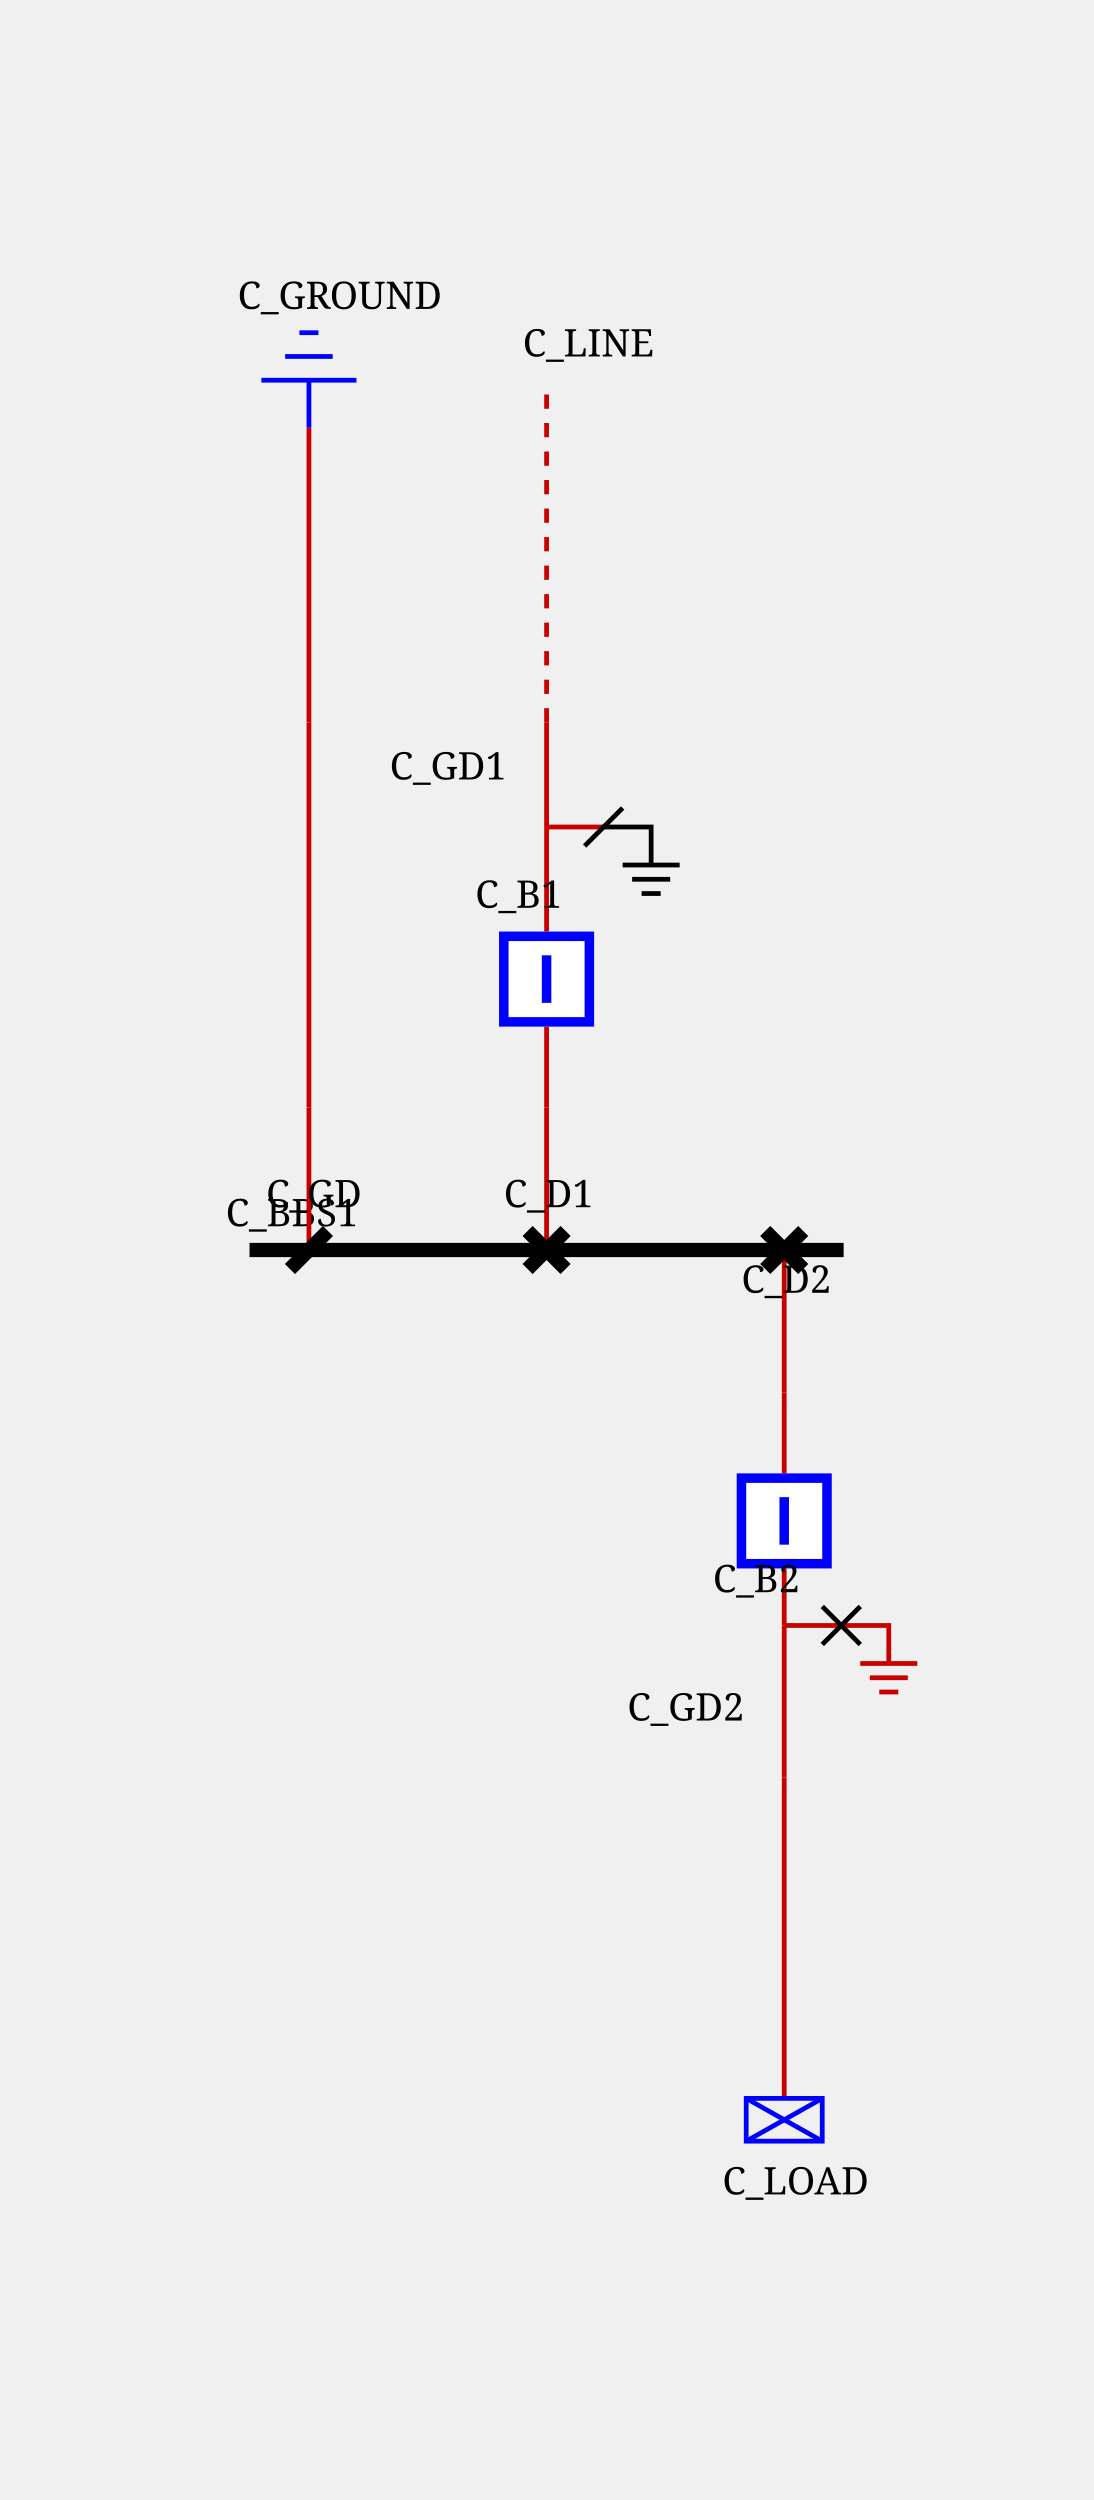
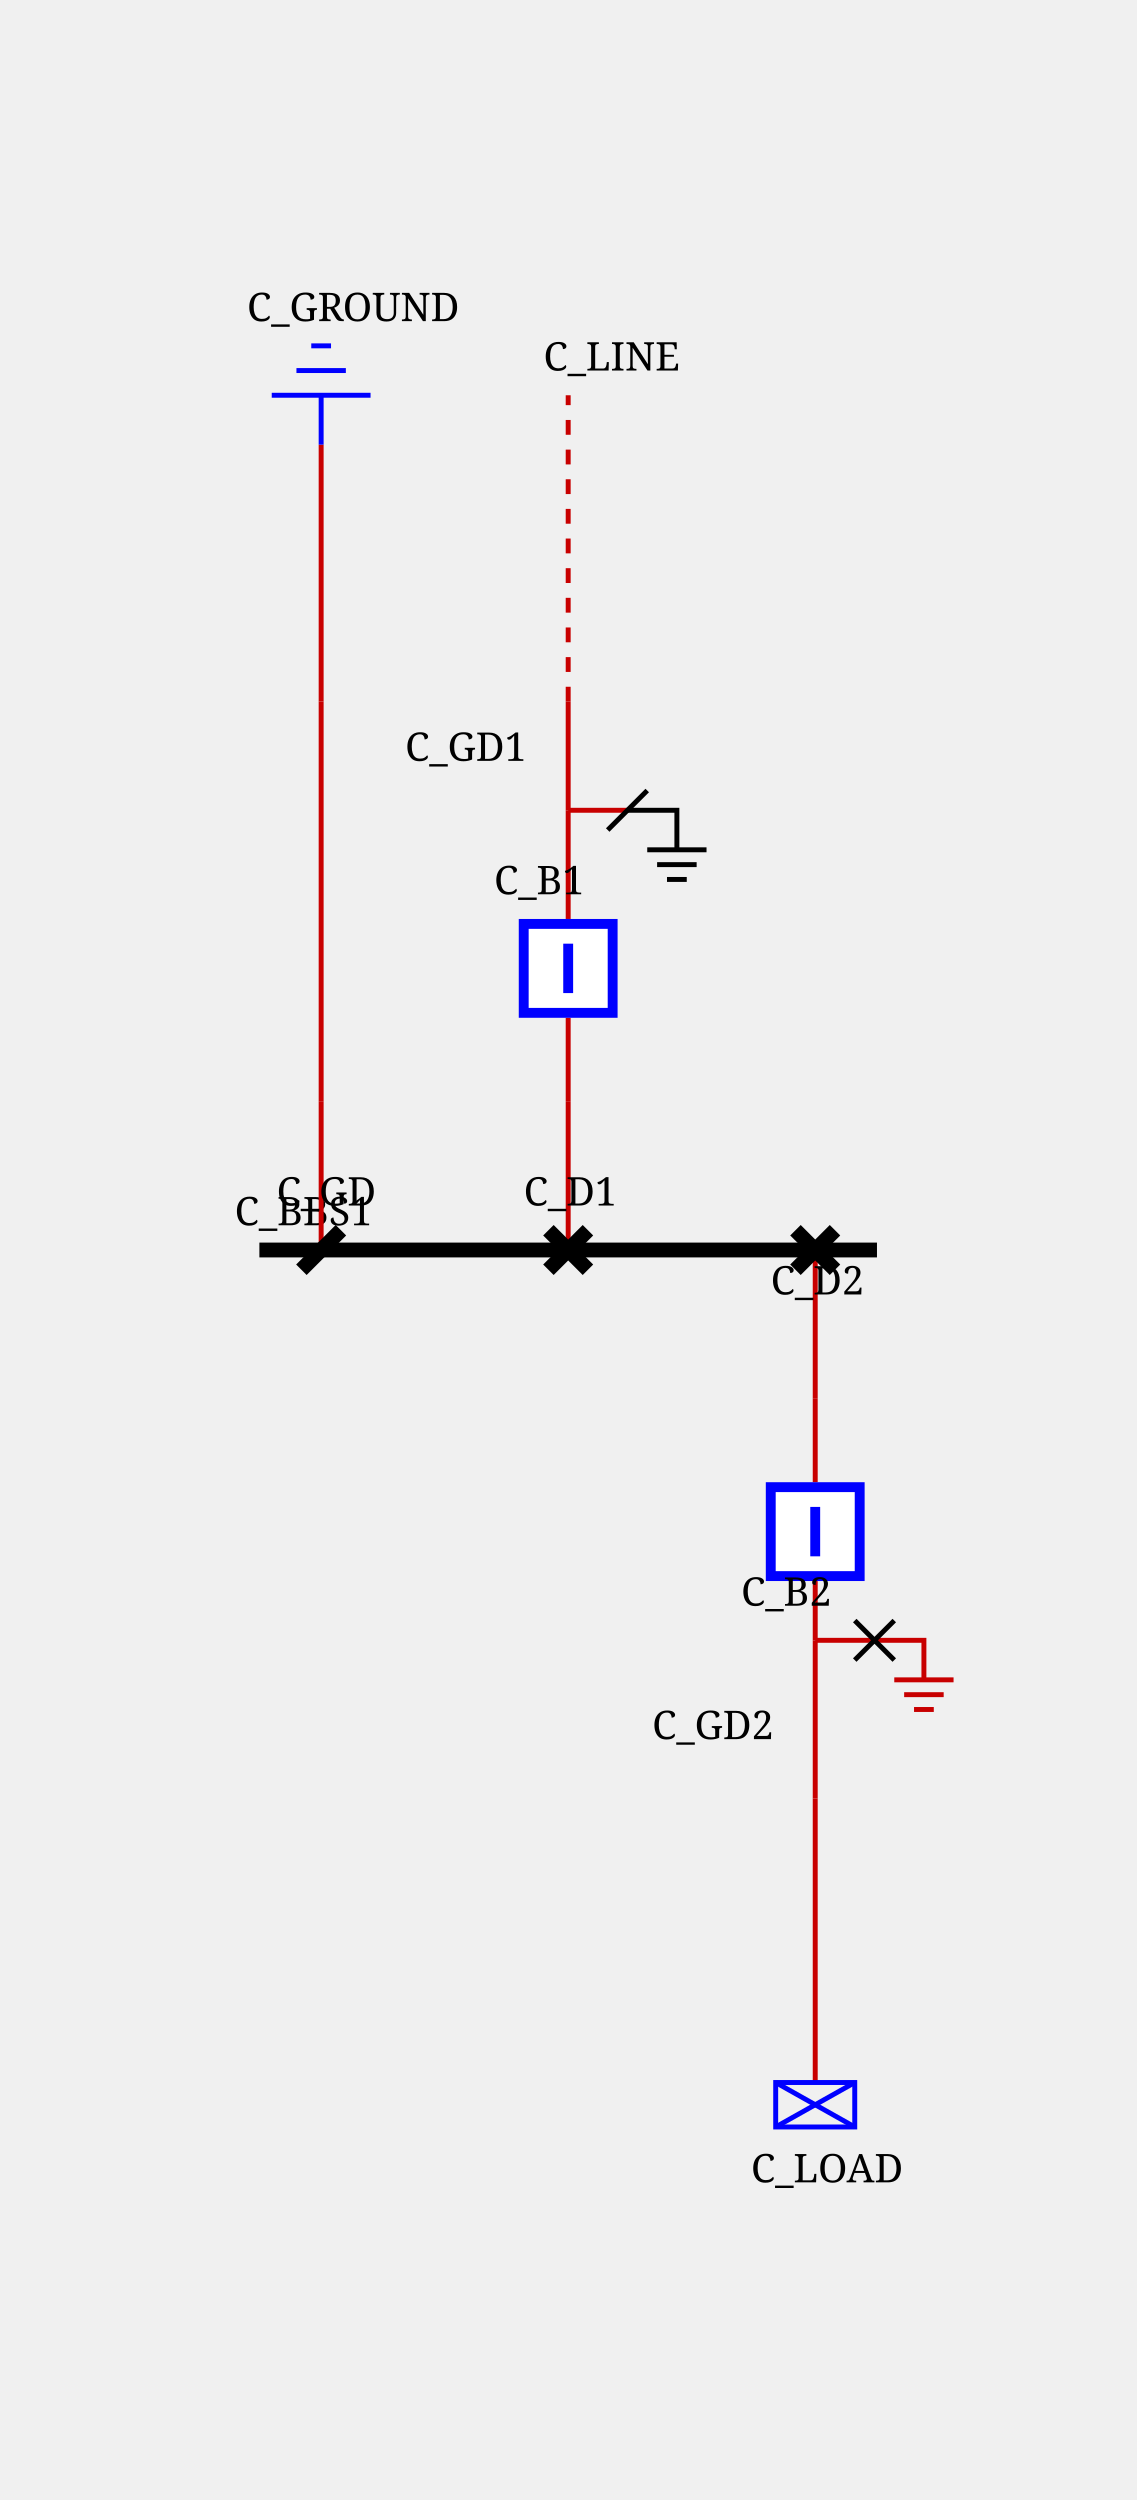
- <svg xmlns="http://www.w3.org/2000/svg" height="526.0" viewBox="0 0 230.0 526.0" width="230.0">
+ <svg xmlns="http://www.w3.org/2000/svg" height="506.0" viewBox="0 0 230.0 506.0" width="230.0">
  <style>/* ----------------------------------------------------------------------- */
/* File: tautologies.css ------------------------------------------------- */
.sld-out .sld-arrow-in {visibility: hidden}
.sld-in .sld-arrow-out {visibility: hidden}
.sld-closed .sld-sw-open {visibility: hidden}
.sld-open .sld-sw-closed {visibility: hidden}
.sld-hidden-node {visibility: hidden}
.sld-top-feeder .sld-label {dominant-baseline: auto}
.sld-bottom-feeder .sld-label {dominant-baseline: hanging}
.sld-active-power .sld-label {dominant-baseline: mathematical}
.sld-reactive-power .sld-label {dominant-baseline: mathematical}
.sld-current .sld-label {dominant-baseline: mathematical}
.sld-permanent-limit-percentage .sld-label {dominant-baseline: mathematical}
/* ----------------------------------------------------------------------- */
/* File: topologicalBaseVoltages.css ------------------------------------- */
.sld-disconnected {--sld-vl-color: #808080}
.sld-vl300to500.sld-bus-0 {--sld-vl-color: #FF0000}
.sld-vl300to500.sld-bus-1 {--sld-vl-color: #7F6C00}
.sld-vl300to500.sld-bus-2 {--sld-vl-color: #F6B2FF}
.sld-vl300to500.sld-bus-3 {--sld-vl-color: #996700}
.sld-vl300to500.sld-bus-4 {--sld-vl-color: #FF85EB}
.sld-vl300to500.sld-bus-5 {--sld-vl-color: #B25B00}
.sld-vl300to500.sld-bus-6 {--sld-vl-color: #FF59B5}
.sld-vl300to500.sld-bus-7 {--sld-vl-color: #CC4400}
.sld-vl300to500.sld-bus-8 {--sld-vl-color: #FF2C67}
.sld-vl300to500.sld-bus-9 {--sld-vl-color: #E52600}
.sld-vl180to300.sld-bus-0 {--sld-vl-color: #218B21}
.sld-vl180to300.sld-bus-1 {--sld-vl-color: #0D4940}
.sld-vl180to300.sld-bus-2 {--sld-vl-color: #DFDAB9}
.sld-vl180to300.sld-bus-3 {--sld-vl-color: #105640}
.sld-vl180to300.sld-bus-4 {--sld-vl-color: #C2CB92}
.sld-vl180to300.sld-bus-5 {--sld-vl-color: #14643C}
.sld-vl180to300.sld-bus-6 {--sld-vl-color: #95B66B}
.sld-vl180to300.sld-bus-7 {--sld-vl-color: #187036}
.sld-vl180to300.sld-bus-8 {--sld-vl-color: #5FA046}
.sld-vl180to300.sld-bus-9 {--sld-vl-color: #1C7E2D}
.sld-vl120to180.sld-bus-0 {--sld-vl-color: #00AFAE}
.sld-vl120to180.sld-bus-1 {--sld-vl-color: #000D58}
.sld-vl120to180.sld-bus-2 {--sld-vl-color: #B8E7B2}
.sld-vl120to180.sld-bus-3 {--sld-vl-color: #002169}
.sld-vl120to180.sld-bus-4 {--sld-vl-color: #85D993}
.sld-vl120to180.sld-bus-5 {--sld-vl-color: #003C7B}
.sld-vl120to180.sld-bus-6 {--sld-vl-color: #59CB8B}
.sld-vl120to180.sld-bus-7 {--sld-vl-color: #005C8C}
.sld-vl120to180.sld-bus-8 {--sld-vl-color: #2CBD94}
.sld-vl120to180.sld-bus-9 {--sld-vl-color: #00839E}
.sld-vl70to120.sld-bus-0 {--sld-vl-color: #CC5500}
.sld-vl70to120.sld-bus-1 {--sld-vl-color: #4A6600}
.sld-vl70to120.sld-bus-2 {--sld-vl-color: #EFB2DD}
.sld-vl70to120.sld-bus-3 {--sld-vl-color: #6E7A00}
.sld-vl70to120.sld-bus-4 {--sld-vl-color: #E685AE}
.sld-vl70to120.sld-bus-5 {--sld-vl-color: #8E8400}
.sld-vl70to120.sld-bus-6 {--sld-vl-color: #DD596B}
.sld-vl70to120.sld-bus-7 {--sld-vl-color: #A37B00}
.sld-vl70to120.sld-bus-8 {--sld-vl-color: #D4432C}
.sld-vl70to120.sld-bus-9 {--sld-vl-color: #B76B00}
.sld-vl50to70.sld-bus-0 {--sld-vl-color: #A020EF}
.sld-vl50to70.sld-bus-1 {--sld-vl-color: #7F0848}
.sld-vl50to70.sld-bus-2 {--sld-vl-color: #B7DBFE}
.sld-vl50to70.sld-bus-3 {--sld-vl-color: #960C6D}
.sld-vl50to70.sld-bus-4 {--sld-vl-color: #8DA6FE}
.sld-vl50to70.sld-bus-5 {--sld-vl-color: #AD109A}
.sld-vl50to70.sld-bus-6 {--sld-vl-color: #6F66FB}
.sld-vl50to70.sld-bus-7 {--sld-vl-color: #BC14C4}
.sld-vl50to70.sld-bus-8 {--sld-vl-color: #7F42F6}
.sld-vl50to70.sld-bus-9 {--sld-vl-color: #B11AD9}
.sld-vl30to50.sld-bus-0 {--sld-vl-color: #FF8290}
.sld-vl30to50.sld-bus-1 {--sld-vl-color: #7F6F41}
.sld-vl30to50.sld-bus-2 {--sld-vl-color: #F6D9FF}
.sld-vl30to50.sld-bus-3 {--sld-vl-color: #99784E}
.sld-vl30to50.sld-bus-4 {--sld-vl-color: #FFC3FB}
.sld-vl30to50.sld-bus-5 {--sld-vl-color: #B27D5B}
.sld-vl30to50.sld-bus-6 {--sld-vl-color: #FFADE3}
.sld-vl30to50.sld-bus-7 {--sld-vl-color: #CC7E68}
.sld-vl30to50.sld-bus-8 {--sld-vl-color: #FF97BF}
.sld-vl30to50.sld-bus-9 {--sld-vl-color: #E57B75}
.sld-vl0to30.sld-bus-0 {--sld-vl-color: #AAAE27}
.sld-vl0to30.sld-bus-1 {--sld-vl-color: #195B0F}
.sld-vl0to30.sld-bus-2 {--sld-vl-color: #EABABE}
.sld-vl0to30.sld-bus-3 {--sld-vl-color: #2D6C13}
.sld-vl0to30.sld-bus-4 {--sld-vl-color: #DDA193}
.sld-vl0to30.sld-bus-5 {--sld-vl-color: #477D17}
.sld-vl0to30.sld-bus-6 {--sld-vl-color: #CE9A6E}
.sld-vl0to30.sld-bus-7 {--sld-vl-color: #648D1C}
.sld-vl0to30.sld-bus-8 {--sld-vl-color: #BEA04A}
.sld-vl0to30.sld-bus-9 {--sld-vl-color: #869D22}
/* ----------------------------------------------------------------------- */
/* File : highlightLineStates.css ---------------------------------------- */
.sld-wire.sld-feeder-disconnected {stroke: black}
.sld-wire.sld-feeder-connected-disconnected {stroke-dasharray: 3,3}
.sld-wire.sld-feeder-disconnected-connected {stroke: black; stroke-dasharray: 3,3}
.sld-busbar-section.sld-bus-disconnected {stroke-dasharray: 3,3}
/* ----------------------------------------------------------------------- */
/* File : components.css ------------------------------------------------- */
/* Stroke black */
.sld-disconnector {stroke-width: 3; stroke: black; fill: none}
/* Stroke blue */
.sld-breaker {stroke-width: 2; stroke: blue; fill:white}
.sld-load-break-switch {stroke: blue; fill: white}
/* Stroke --sld-vl-color with fallback black */
.sld-bus-connection {fill: var(--sld-vl-color, black)}
.sld-cell-shape-flat .sld-bus-connection {visibility: hidden}
.sld-busbar-section {stroke: var(--sld-vl-color, black); stroke-width: 3; fill: none}
/* Stroke --sld-vl-color with fallback red */
.sld-wire {stroke: var(--sld-vl-color, #c80000); fill: none}
.sld-wire.sld-dangling-line {stroke-width: 2px}
.sld-wire.sld-tie-line {stroke-width: 2px}
/* Stroke --sld-vl-color with fallback blue */
.sld-load {stroke: var(--sld-vl-color, blue); fill: none}
.sld-battery {stroke: var(--sld-vl-color, blue); fill: none}
.sld-generator {stroke: var(--sld-vl-color, blue); fill: none}
.sld-two-wt {stroke: var(--sld-vl-color, blue); fill: none}
.sld-three-wt {stroke: var(--sld-vl-color, blue); fill: none}
.sld-winding {stroke: var(--sld-vl-color, blue); fill: none}
.sld-capacitor {stroke: var(--sld-vl-color, blue); fill: none}
.sld-inductor {stroke: var(--sld-vl-color, blue); fill: none}
.sld-pst {stroke: var(--sld-vl-color, blue); fill: none}
.sld-pst-arrow {stroke: black; fill: none}
.sld-svc {stroke: var(--sld-vl-color, blue); fill: none}
.sld-vsc {stroke: var(--sld-vl-color, blue); font-size: 7.43px; fill: none}
.sld-lcc {stroke: var(--sld-vl-color, blue); font-size: 7.43px; fill: none}
.sld-ground {stroke: var(--sld-vl-color, blue); fill: none}
/* Stroke none &amp; fill: --sld-vl-color */
.sld-node-infos {stroke: none; fill: var(--sld-vl-color, black)}
/* Stroke none &amp; fill: black */
.sld-node {stroke: none; fill: black}
.sld-flash {stroke: none; fill: black}
.sld-lock {stroke: none; fill: black}
.sld-unknown {stroke: none; fill: black}
/* Fonts */
.sld-label {stroke: none; fill: black; font: 8px serif}
.sld-bus-legend-info {font: 10px serif}
.sld-graph-label {font: 12px serif}
/* Specific */
.sld-grid {stroke: #003700; stroke-dasharray: 1,10}
.sld-feeder-info.sld-active-power {fill:black}
.sld-feeder-info.sld-reactive-power {fill:blue}
.sld-feeder-info.sld-current {fill:purple}
.sld-frame {fill: var(--sld-background-color, transparent)}
/* Stroke maroon for fictitious switch */
.sld-breaker.sld-fictitious {stroke: maroon}
.sld-disconnector.sld-fictitious {stroke: maroon}
.sld-load-break-switch.sld-fictitious {stroke: maroon}
.sld-busbar-section.sld-fictitious {stroke: var(--sld-vl-color, #c80000); stroke-width: 1}
/* ground disconnector specific */
.sld-ground-disconnection-attach {stroke: var(--sld-vl-color, #c80000); fill: none}
.sld-open .sld-ground-disconnection-ground {stroke: black; fill: none}
.sld-closed .sld-ground-disconnection-ground {stroke: var(--sld-vl-color, #c80000); fill: none}
.sld-ground-disconnection .sld-sw-open {stroke: black; fill: none}
.sld-ground-disconnection .sld-sw-closed {stroke: black; fill: none}
</style>
  <rect class="sld-frame" height="100%" width="100%" />
  <g>
    <g class="sld-voltage-level" id="idvl">
-       <g class="sld-busbar-section sld-vl300to500 sld-bus-0" id="idbbs" transform="translate(52.5,263.0)">
+       <g class="sld-busbar-section sld-vl300to500 sld-bus-0" id="idbbs" transform="translate(52.5,253.0)">
        <line x1="0" x2="125.0" y1="0" y2="0" />
        <text class="sld-label" id="idbbs_95_NW_95_LABEL" x="-5.0" y="-5.0">C_BBS1</text>
      </g>
      <g class="sld-extern-cell sld-cell-direction-top" id="idEXTERN_32_0">
        <g class="sld-wire sld-vl300to500 sld-bus-0" id="_95_vl_95_d1_95_INTERNAL_95_vl_95_d1_45_b1">
-           <polyline points="115.0,263.0,115.0,233.0" />
+           <polyline points="115.0,253.0,115.0,223.0" />
        </g>
        <g class="sld-wire sld-vl300to500 sld-bus-0" id="_95_vl_95_INTERNAL_95_vl_95_d1_45_b1_95_b1">
-           <polyline points="115.0,233.0,115.0,216.0" />
+           <polyline points="115.0,223.0,115.0,206.0" />
        </g>
        <g class="sld-wire sld-vl300to500 sld-bus-0" id="_95_vl_95_b1_95_gd1">
-           <polyline points="115.0,196.0,115.0,174.0" />
+           <polyline points="115.0,186.0,115.0,164.0" />
        </g>
        <g class="sld-wire sld-vl300to500 sld-bus-0" id="_95_vl_95_gd1_95_INTERNAL_95_vl_95_line_95_ONE">
-           <polyline points="115.0,174.0,115.0,152.0" />
+           <polyline points="115.0,164.0,115.0,142.0" />
        </g>
        <g class="sld-wire sld-vl300to500 sld-bus-0 sld-feeder-connected-disconnected" id="_95_vl_95_INTERNAL_95_vl_95_line_95_ONE_95_line_95_ONE">
-           <polyline points="115.0,152.0,115.0,80.0" />
-         </g>
-         <g class="sld-disconnector sld-closed sld-vl300to500 sld-bus-0" id="idd1" transform="translate(111.0,259.0)">
+           <polyline points="115.0,142.0,115.0,80.0" />
+         </g>
+         <g class="sld-disconnector sld-closed sld-vl300to500 sld-bus-0" id="idd1" transform="translate(111.0,249.0)">
          <path class="sld-sw-closed" d="M0,0 8,8 M8,0 0,8" />
          <path class="sld-sw-open" d="M8,0 0,8" />
          <text class="sld-label" id="idd1_95_N_95_LABEL" x="-5.0" y="-5.0">C_D1</text>
        </g>
-         <g class="sld-node sld-hidden-node sld-fictitious sld-vl300to500 sld-bus-0" id="idINTERNAL_95_vl_95_d1_45_b1" transform="translate(111.0,229.0)">
-           <circle cx="4" cy="4" r="4" />
-         </g>
-         <g class="sld-breaker sld-closed sld-vl300to500 sld-bus-0" id="idb1" transform="translate(105.0,196.0)">
+         <g class="sld-node sld-hidden-node sld-fictitious sld-vl300to500 sld-bus-0" id="idINTERNAL_95_vl_95_d1_45_b1" transform="translate(111.0,219.0)">
+           <circle cx="4" cy="4" r="4" />
+         </g>
+         <g class="sld-breaker sld-closed sld-vl300to500 sld-bus-0" id="idb1" transform="translate(105.0,186.0)">
          <path class="sld-sw-closed" d="M1,1 V19 H19 V1z M10,5 V15" />
          <path class="sld-sw-open" d="M1,1 V19 H19 V1z M5,10 H15" />
          <text class="sld-label" id="idb1_95_N_95_LABEL" x="-5.0" y="-5.0">C_B1</text>
        </g>
-         <g class="sld-ground-disconnection sld-open sld-vl300to500 sld-bus-0" id="idgd1" transform="translate(87.0,169.0)">
+         <g class="sld-ground-disconnection sld-open sld-vl300to500 sld-bus-0" id="idgd1" transform="translate(87.0,159.0)">
          <path class="sld-ground-disconnection-attach" d="M28,5 h12" />
          <path class="sld-ground-disconnection-ground" d="M40,5 h10 v8 M56,13 h-12 M54,16 h-8 M52,19 h-4" />
          <path class="sld-sw-closed" d="M36,1 44,9 M44,1 36,9" />
          <path class="sld-sw-open" d="M44,1 36,9" />
          <text class="sld-label" id="idgd1_95_N_95_LABEL" x="-5.0" y="-5.0">C_GD1</text>
        </g>
-         <g class="sld-node sld-hidden-node sld-fictitious sld-vl300to500 sld-bus-0" id="idINTERNAL_95_vl_95_line_95_ONE" transform="translate(111.0,148.0)">
+         <g class="sld-node sld-hidden-node sld-fictitious sld-vl300to500 sld-bus-0" id="idINTERNAL_95_vl_95_line_95_ONE" transform="translate(111.0,138.0)">
          <circle cx="4" cy="4" r="4" />
        </g>
        <g class="sld-top-feeder" id="idline_95_ONE" transform="translate(115.0,80.0)">
          <text class="sld-label" id="idline_95_ONE_95_N_95_LABEL" x="-5.0" y="-5.0">C_LINE</text>
        </g>
      </g>
      <g class="sld-extern-cell sld-cell-direction-bottom" id="idEXTERN_32_1">
        <g class="sld-wire sld-vl300to500 sld-bus-0" id="_95_vl_95_d2_95_INTERNAL_95_vl_95_d2_45_b2">
-           <polyline points="165.0,263.0,165.0,293.0" />
+           <polyline points="165.0,253.0,165.0,283.0" />
        </g>
        <g class="sld-wire sld-vl300to500 sld-bus-0" id="_95_vl_95_INTERNAL_95_vl_95_d2_45_b2_95_b2">
-           <polyline points="165.0,293.0,165.0,310.0" />
+           <polyline points="165.0,283.0,165.0,300.0" />
        </g>
        <g class="sld-wire sld-vl300to500 sld-bus-0" id="_95_vl_95_b2_95_gd2">
-           <polyline points="165.0,330.0,165.0,342.0" />
+           <polyline points="165.0,320.0,165.0,332.0" />
        </g>
        <g class="sld-wire sld-vl300to500 sld-bus-0" id="_95_vl_95_gd2_95_INTERNAL_95_vl_95_load">
-           <polyline points="165.0,342.0,165.0,374.0" />
+           <polyline points="165.0,332.0,165.0,364.0" />
        </g>
        <g class="sld-wire sld-vl300to500 sld-bus-0" id="_95_vl_95_INTERNAL_95_vl_95_load_95_load">
-           <polyline points="165.0,374.0,165.0,441.5" />
-         </g>
-         <g class="sld-disconnector sld-closed sld-vl300to500 sld-bus-0" id="idd2" transform="translate(161.0,259.0)">
+           <polyline points="165.0,364.0,165.0,421.5" />
+         </g>
+         <g class="sld-disconnector sld-closed sld-vl300to500 sld-bus-0" id="idd2" transform="translate(161.0,249.0)">
          <path class="sld-sw-closed" d="M0,0 8,8 M8,0 0,8" />
          <path class="sld-sw-open" d="M8,0 0,8" />
          <text class="sld-label" id="idd2_95_S_95_LABEL" x="-5.0" y="13.0">C_D2</text>
        </g>
-         <g class="sld-node sld-hidden-node sld-fictitious sld-vl300to500 sld-bus-0" id="idINTERNAL_95_vl_95_d2_45_b2" transform="translate(161.0,289.0)">
-           <circle cx="4" cy="4" r="4" />
-         </g>
-         <g class="sld-breaker sld-closed sld-vl300to500 sld-bus-0" id="idb2" transform="translate(155.0,310.0)">
+         <g class="sld-node sld-hidden-node sld-fictitious sld-vl300to500 sld-bus-0" id="idINTERNAL_95_vl_95_d2_45_b2" transform="translate(161.0,279.0)">
+           <circle cx="4" cy="4" r="4" />
+         </g>
+         <g class="sld-breaker sld-closed sld-vl300to500 sld-bus-0" id="idb2" transform="translate(155.0,300.0)">
          <path class="sld-sw-closed" d="M1,1 V19 H19 V1z M10,5 V15" />
          <path class="sld-sw-open" d="M1,1 V19 H19 V1z M5,10 H15" />
          <text class="sld-label" id="idb2_95_S_95_LABEL" x="-5.0" y="25.0">C_B2</text>
        </g>
-         <g class="sld-ground-disconnection sld-closed sld-vl300to500 sld-bus-0" id="idgd2" transform="translate(137.0,337.0)">
+         <g class="sld-ground-disconnection sld-closed sld-vl300to500 sld-bus-0" id="idgd2" transform="translate(137.0,327.0)">
          <path class="sld-ground-disconnection-attach" d="M28,5 h12" />
          <path class="sld-ground-disconnection-ground" d="M40,5 h10 v8 M56,13 h-12 M54,16 h-8 M52,19 h-4" />
          <path class="sld-sw-closed" d="M36,1 44,9 M44,1 36,9" />
          <path class="sld-sw-open" d="M44,1 36,9" />
          <text class="sld-label" id="idgd2_95_S_95_LABEL" x="-5.0" y="25.0">C_GD2</text>
        </g>
-         <g class="sld-node sld-hidden-node sld-fictitious sld-vl300to500 sld-bus-0" id="idINTERNAL_95_vl_95_load" transform="translate(161.0,370.0)">
-           <circle cx="4" cy="4" r="4" />
-         </g>
-         <g class="sld-load sld-bottom-feeder sld-vl300to500 sld-bus-0" id="idload" transform="translate(157.0,441.5)">
+         <g class="sld-node sld-hidden-node sld-fictitious sld-vl300to500 sld-bus-0" id="idINTERNAL_95_vl_95_load" transform="translate(161.0,360.0)">
+           <circle cx="4" cy="4" r="4" />
+         </g>
+         <g class="sld-load sld-bottom-feeder sld-vl300to500 sld-bus-0" id="idload" transform="translate(157.0,421.5)">
          <rect height="9" width="16" />
          <line x1="0" x2="16" y1="0" y2="9" />
          <line x1="16" x2="0" y1="0" y2="9" />
          <text class="sld-label" id="idload_95_S_95_LABEL" x="-5.0" y="14.0">C_LOAD</text>
        </g>
      </g>
      <g class="sld-extern-cell sld-cell-direction-top" id="idEXTERN_32_2">
        <g class="sld-wire sld-vl300to500 sld-disconnected" id="_95_vl_95_gd_95_INTERNAL_95_vl_95_gd_45_ground">
-           <polyline points="65.0,263.0,65.0,233.0" />
+           <polyline points="65.0,253.0,65.0,223.0" />
        </g>
        <g class="sld-wire sld-vl300to500 sld-disconnected" id="_95_vl_95_INTERNAL_95_vl_95_gd_45_ground_95_INTERNAL_95_vl_95_ground">
-           <polyline points="65.0,233.0,65.0,152.0" />
+           <polyline points="65.0,223.0,65.0,142.0" />
        </g>
        <g class="sld-wire sld-vl300to500 sld-disconnected" id="_95_vl_95_INTERNAL_95_vl_95_ground_95_ground">
-           <polyline points="65.0,152.0,65.0,90.0" />
-         </g>
-         <g class="sld-disconnector sld-open sld-vl300to500 sld-disconnected" id="idgd" transform="translate(61.0,259.0)">
+           <polyline points="65.0,142.0,65.0,90.0" />
+         </g>
+         <g class="sld-disconnector sld-open sld-vl300to500 sld-disconnected" id="idgd" transform="translate(61.0,249.0)">
          <path class="sld-sw-closed" d="M0,0 8,8 M8,0 0,8" />
          <path class="sld-sw-open" d="M8,0 0,8" />
          <text class="sld-label" id="idgd_95_N_95_LABEL" x="-5.0" y="-5.0">C_GD</text>
        </g>
-         <g class="sld-node sld-hidden-node sld-fictitious sld-vl300to500 sld-disconnected" id="idINTERNAL_95_vl_95_gd_45_ground" transform="translate(61.0,229.0)">
-           <circle cx="4" cy="4" r="4" />
-         </g>
-         <g class="sld-node sld-hidden-node sld-fictitious sld-vl300to500 sld-disconnected" id="idINTERNAL_95_vl_95_ground" transform="translate(61.0,148.0)">
+         <g class="sld-node sld-hidden-node sld-fictitious sld-vl300to500 sld-disconnected" id="idINTERNAL_95_vl_95_gd_45_ground" transform="translate(61.0,219.0)">
+           <circle cx="4" cy="4" r="4" />
+         </g>
+         <g class="sld-node sld-hidden-node sld-fictitious sld-vl300to500 sld-disconnected" id="idINTERNAL_95_vl_95_ground" transform="translate(61.0,138.0)">
          <circle cx="4" cy="4" r="4" />
        </g>
        <g class="sld-ground sld-top-feeder sld-vl300to500 sld-disconnected" id="idground" transform="translate(55.0,70.0)">
          <path d="M10,10 v10 M0,10 h20 M5,5 h10 M8,0 h4" />
          <text class="sld-label" id="idground_95_N_95_LABEL" x="-5.0" y="-5.0">C_GROUND</text>
        </g>
      </g>
    </g>
  </g>
</svg>
